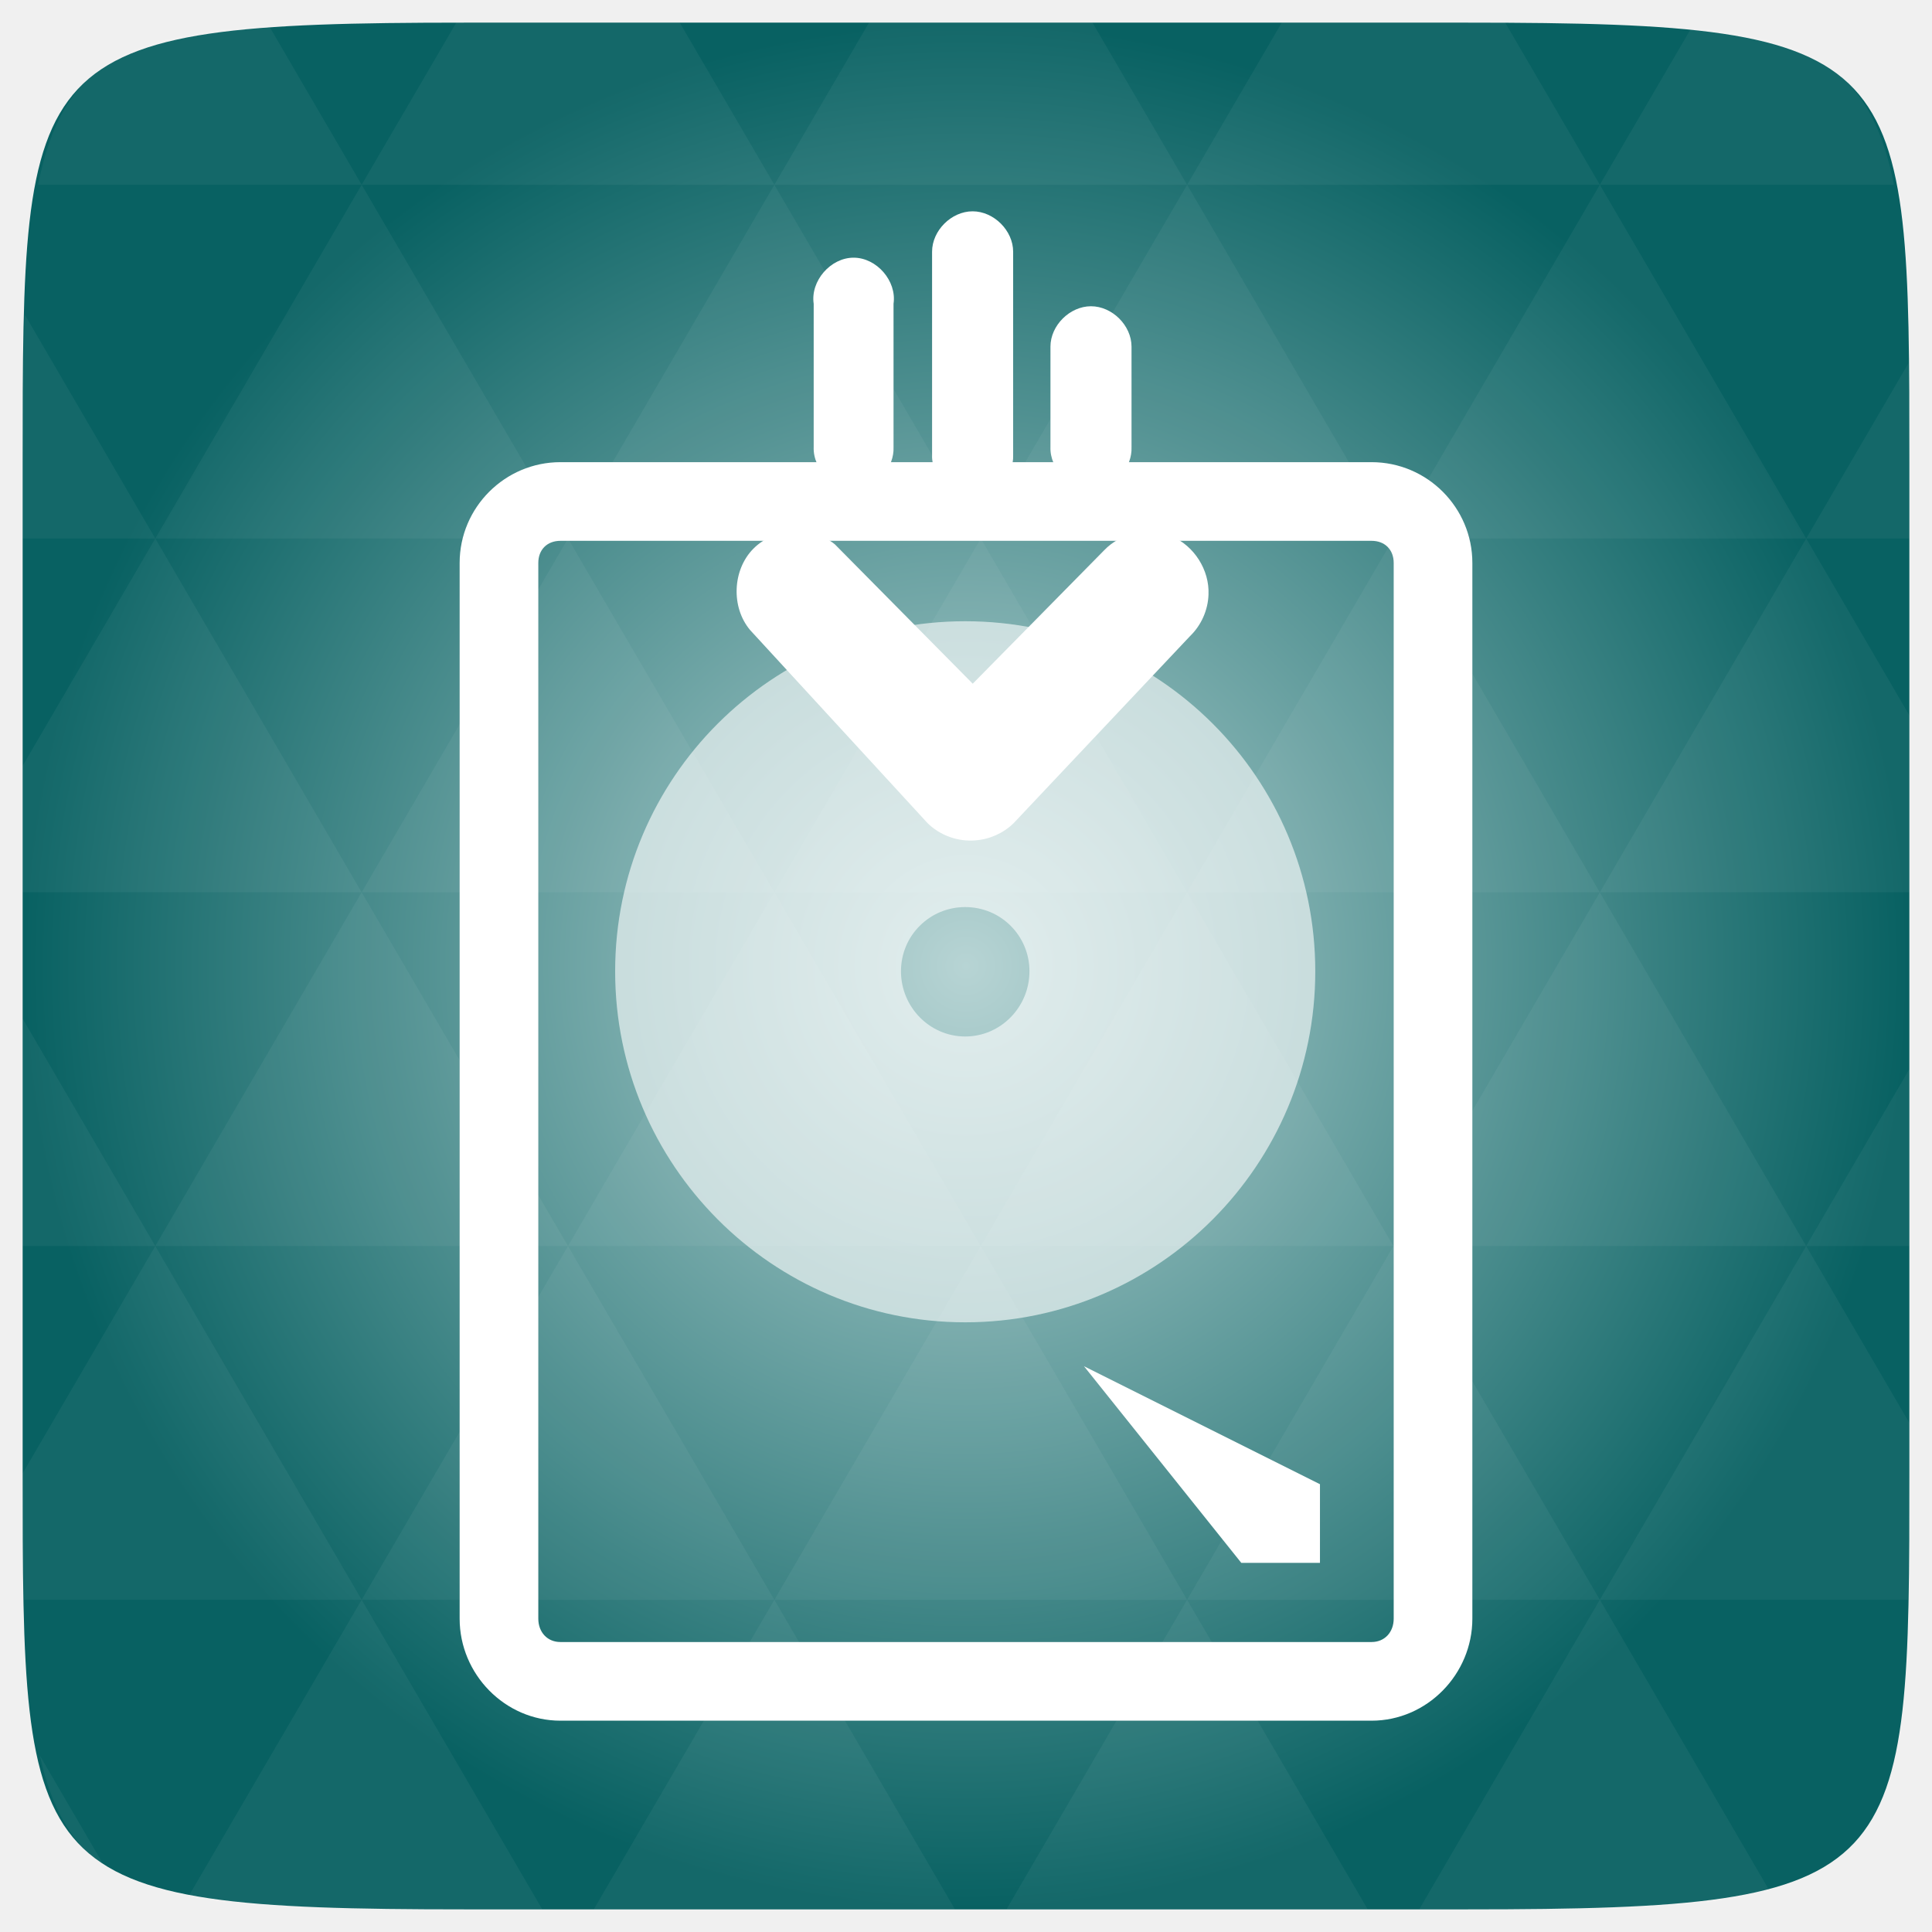
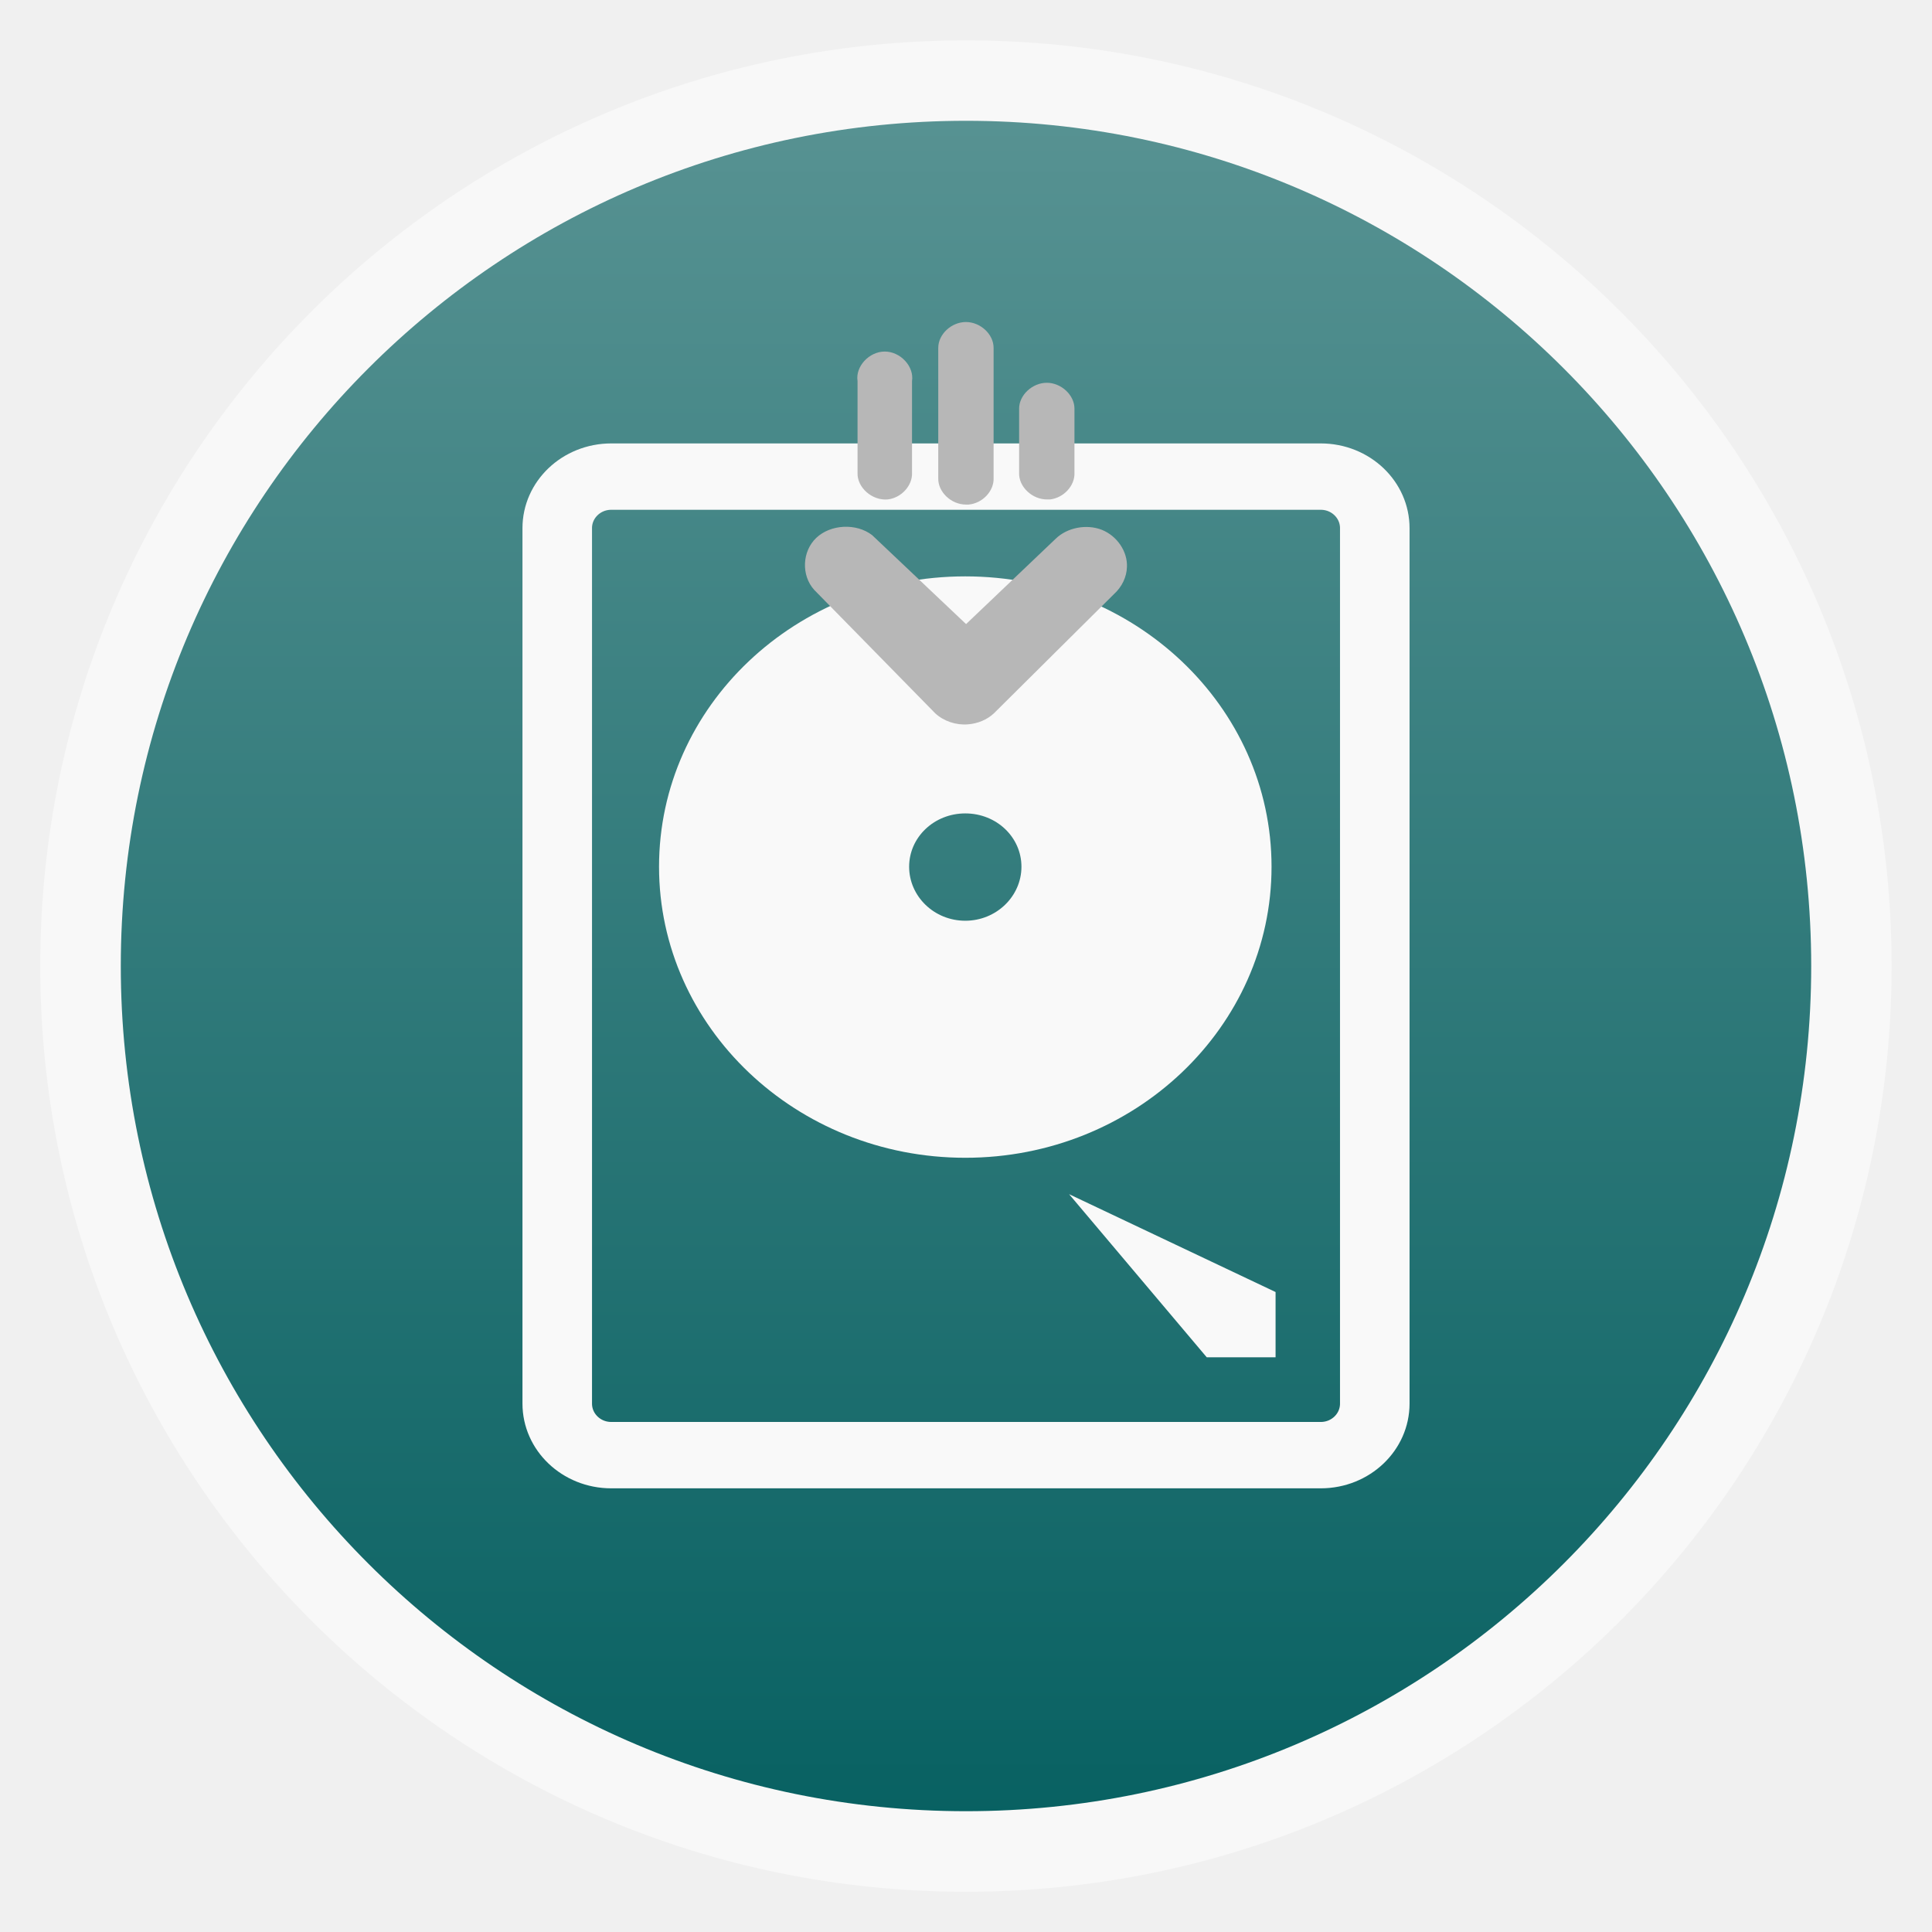
- <svg xmlns="http://www.w3.org/2000/svg" xmlns:xlink="http://www.w3.org/1999/xlink" viewBox="0 0 256 256">
-   <defs>
+ <svg xmlns="http://www.w3.org/2000/svg" xmlns:xlink="http://www.w3.org/1999/xlink" width="48" viewBox="0 0 13.547 13.547" height="48" id="svg2" version="1.1">
+   <defs id="defs4">
+     <linearGradient id="linearGradient4460">
+       <stop offset="0" style="stop-color:#008098;stop-opacity:1;" id="stop7" />
+       <stop offset="1" style="stop-color:#27b6cf;stop-opacity:1;" id="stop9" />
+     </linearGradient>
+     <linearGradient gradientTransform="matrix(1.10525,0,0,1.10525,-134.2787,-295.7618)" xlink:href="#linearGradient4460" id="linearGradient3002" y1="279.096" y2="268.33" gradientUnits="userSpaceOnUse" x2="0" />
+     <linearGradient xlink:href="#linearGradient3784-0-9-8" id="linearGradient3832" gradientUnits="userSpaceOnUse" gradientTransform="matrix(1.10525,0,0,1.10525,-147.8257,-309.3088)" y1="279.096" x2="0" y2="268.33" />
+     <radialGradient cx="148.004" cy="160" gradientTransform="matrix(0.97656,0,0,0.97656,-16.5349,-236.25)" r="128" id="radialGradient4432" xlink:href="#linearGradient3784-0-9-8" gradientUnits="userSpaceOnUse" />
    <linearGradient id="linearGradient3784-0-9-8">
-       <stop offset="0" style="stop-color:#b7d4d4" />
-       <stop offset="1" style="stop-color:#086162" />
+       <stop offset="0" style="stop-color:#579292;stop-opacity:1;" id="stop7-1" />
+       <stop offset="1" style="stop-color:#086162" id="stop9-2" />
    </linearGradient>
-     <radialGradient cx="148.004" cy="160" gradientTransform="matrix(.97656 0 0 .97656 -16.5349 -236.25)" r="128" id="radialGradient4432" xlink:href="#linearGradient3784-0-9-8" gradientUnits="userSpaceOnUse" />
+     <radialGradient r="128" cy="160" cx="148.004" gradientTransform="matrix(0.97656,0,0,0.97656,-16.5349,-236.25)" gradientUnits="userSpaceOnUse" id="radialGradient3029" xlink:href="#linearGradient3784-0-9-8" />
+     <linearGradient x2="0" gradientUnits="userSpaceOnUse" y2="268.33" y1="279.096" id="linearGradient3006" xlink:href="#linearGradient4460-2" gradientTransform="matrix(1.10525,0,0,1.10525,-134.2787,-295.7618)" />
+     <linearGradient id="linearGradient4460-2">
+       <stop id="stop30300" style="stop-color:#eee" offset="0" />
+       <stop id="stop30302" style="stop-color:#f9f9f9" offset="1" />
+     </linearGradient>
  </defs>
-   <g transform="translate(0 208)">
-     <path style="fill:url(#radialGradient4432);color:#bebebe" d="m 253,-146.406 0,132.812 C 253,41.094 253,45 194.406,45 L 61.594,45 C 3,45 3,41.094 3,-13.594 l 0,-132.812 C 3,-201.094 3,-205 61.594,-205 l 132.812,0 C 253,-205 253,-201.094 253,-146.406 z" />
+   <rect id="rect14" style="opacity:0.5;fill:#ffffff;fill-rule:evenodd" height="12.982" rx="6.491" y="0.283" x="0.282" width="12.982" />
+   <rect id="rect16" style="fill:url(#linearGradient3832);fill-opacity:1;fill-rule:evenodd" height="11.853" rx="5.927" y="-12.7" x="-12.7" width="11.853" transform="scale(-1,-1)" />
+   <g id="g3012" transform="translate(-34.03887,-0.5166102)" />
+   <g transform="matrix(1.0096,0,0,0.96354,-0.06545778,-272.8703)" id="g30311">
+     <path style="fill:#f9f9f9;fill-opacity:1" d="m 6.769,287.39 c -1.176,0 -2.127,0.945 -2.127,2.113 0,1.167 0.952,2.118 2.127,2.118 1.176,0 2.127,-0.951 2.127,-2.118 0,-1.167 -0.952,-2.113 -2.127,-2.113 z m 0,1.725 c 0.217,0 0.39,0.173 0.39,0.388 0,0.215 -0.174,0.393 -0.39,0.393 -0.217,0 -0.39,-0.178 -0.39,-0.393 0,-0.215 0.174,-0.388 0.39,-0.388 z" id="path30313" />
+     <rect width="5.678" x="3.935" y="286.664" rx="0.375" height="7.121" style="fill:none;stroke:#f9f9f9;stroke-width:0.483;fill-opacity:1;stroke-opacity:1" id="rect30315" />
+     <path style="fill:#f9f9f9;stroke:none;stroke-opacity:1;fill-opacity:1" d="m 7.49,291.886 0.956,1.187 0.478,0 0,-0.475 z" id="path30317" />
  </g>
-   <g style="fill:#fff;line-height:normal" transform="translate(0 208)">
-     <path style="opacity:.05" d="m 204.08,44.994 c 13.555,-0.064 23.349,-0.435 30.457,-2.35 l -22.552,-38.665 -23.926,41.014 6.348,0 c 3.418,0 6.641,0.014 9.674,0 z m 7.904,-41.014 -27.344,-46.874 -27.344,46.874 54.688,0 z m 0,0 40.802,0 C 252.951,-1.204 253,-7.023 253,-13.598 l 0,-5.859 -13.672,-23.437 -27.344,46.874 z m 27.344,-46.874 -27.344,-46.874 -27.344,46.874 54.688,0 z m 0,0 13.672,0 0,-23.437 -13.672,23.437 z m -54.688,0 -27.344,-46.874 -27.344,46.874 54.688,0 z m -54.688,0 -27.344,46.874 54.688,0 -27.344,-46.874 z m 0,0 -27.344,-46.874 -27.344,46.874 54.687,0 z m -54.687,0 -27.344,46.874 54.688,0 -27.344,-46.874 z m 0,0 -27.344,-46.874 -27.344,46.874 54.688,0 z m -54.688,0 L 3,-12.774 c 0.003,6.226 0.056,11.798 0.214,16.754 l 44.708,0 -27.344,-46.874 z m 0,0 L 3,-73.014 l 0,30.12 17.578,0 z M 47.922,3.979 24.912,43.407 c 8.527,1.572 20.312,1.587 36.682,1.587 l 10.254,0 -23.926,-41.014 z m 0,-93.747 L 20.578,-136.642 3,-106.522 l 0,16.754 44.922,0 z m 0,0 54.688,0 -27.344,-46.874 -27.344,46.874 z m 27.344,-46.874 -27.344,-46.874 -27.344,46.874 54.688,0 z m 0,0 54.687,0 -27.344,-46.874 -27.344,46.874 z m 27.344,-46.874 -12.543,-21.484 -28.473,0 c -0.399,0 -0.736,-1e-5 -1.129,0 l -12.543,21.484 54.688,0 z m 0,0 54.688,0 -12.543,-21.484 -29.602,0 -12.543,21.484 z m 54.688,0 54.688,0 -12.543,-21.484 c -1.673,-0.002 -3.256,0 -5.035,0 l -24.567,0 -12.543,21.484 z m 0,0 -27.344,46.874 54.688,0 -27.344,-46.874 z m 27.344,46.874 54.688,0 -27.344,-46.874 -27.344,46.874 z m 0,0 -27.344,46.874 54.688,0 -27.344,-46.874 z m 27.344,46.874 41.016,0 0,-23.437 -13.672,-23.437 -27.344,46.874 z m 27.344,-46.874 13.672,0 0,-9.765 c 0,-4.895 -0.04,-9.347 -0.122,-13.458 l -13.55,23.223 z m -82.031,46.874 -27.344,-46.874 -27.344,46.874 54.688,0 z m 54.688,-93.747 38.971,0 c -2.95,-14.715 -10.051,-19.356 -26.825,-20.812 l -12.146,20.812 z m -164.063,0 -12.299,-21.087 c -19.509,1.109 -27.416,5.311 -30.579,21.087 l 42.877,0 z M 20.578,-136.642 3.305,-166.273 C 3.075,-160.539 3,-153.965 3,-146.407 l 0,9.765 17.578,0 z M 102.609,3.979 78.684,44.994 l 47.852,0 -23.926,-41.014 z m 54.688,0 -23.926,41.014 47.852,0 L 157.297,3.979 z M 13.834,39.287 5.289,24.639 c 1.572,7.029 4.192,11.641 8.545,14.648 z" />
-     <path style="opacity:.6" d="m 127.896,-125.683 c -25.631,0 -46.386,20.756 -46.386,46.386 0,25.631 20.756,46.51 46.386,46.51 25.631,0 46.386,-20.879 46.386,-46.51 0,-25.63 -20.756,-46.386 -46.386,-46.386 z m 0,37.874 c 4.721,0 8.512,3.791 8.512,8.512 0,4.721 -3.791,8.636 -8.512,8.636 -4.722,0 -8.512,-3.915 -8.512,-8.636 0,-4.721 3.791,-8.512 8.512,-8.512 z" />
-     <path style="color:#000" d="m 74.259,-146.761 c -7.355,0 -13.354,5.999 -13.354,13.354 l 0,139.89 C 60.905,13.839 66.903,20 74.259,20 l 107.482,0 C 189.097,20 195.095,13.839 195.095,6.483 l 0,-139.89 c 0,-7.355 -5.998,-13.354 -13.354,-13.354 l -107.482,0 z m 0,10.423 107.482,0 c 1.762,0 2.931,1.17 2.931,2.931 l 0,139.89 c 0,1.762 -1.17,3.094 -2.931,3.094 l -107.482,0 c -1.762,0 -2.931,-1.333 -2.931,-3.094 l 0,-139.89 c 0,-1.761 1.17,-2.931 2.931,-2.931 z" />
-     <path d="m 143.634,-26.968 20.845,26.056 10.423,0 0,-10.423 z" />
-     <path style="color:#000" d="m 129.262,-96.65 c 1.879,-0.135 3.702,-0.955 5.046,-2.272 l 23.383,-24.795 c 1.486,-1.433 2.382,-3.457 2.442,-5.517 0.139,-3.23 -1.899,-6.444 -4.885,-7.705 -2.986,-1.261 -6.72,-0.484 -8.95,1.863 l -17.407,17.671 -18.261,-18.463 c -3.064,-2.499 -8.029,-2.234 -10.808,0.576 -2.779,2.811 -2.973,7.765 -0.423,10.783 l 23.516,25.588 c 1.652,1.625 4.037,2.478 6.348,2.272 z m 15.951,-46.596 c 2.648,-0.31 4.832,-2.861 4.72,-5.517 l 0,-13.307 c -0.002,-2.802 -2.56,-5.35 -5.371,-5.35 -2.811,0 -5.369,2.548 -5.371,5.35 l 0,13.307 c -0.104,2.916 2.609,5.621 5.534,5.517 0.163,0.005 0.326,0.005 0.488,0 z m -15.849,1.056 c 2.705,-0.233 4.988,-2.812 4.883,-5.517 l 0,-26.938 c 0,-2.804 -2.559,-5.355 -5.371,-5.355 -2.812,0 -5.371,2.551 -5.371,5.355 l 0,26.938 c -0.101,2.861 2.5,5.532 5.371,5.517 0.163,0.005 0.326,0.005 0.488,0 z m -15.686,-1.056 c 2.648,-0.31 4.832,-2.861 4.72,-5.517 l 0,-18.986 c 0.446,-3.018 -2.23,-6.107 -5.29,-6.107 -3.06,0 -5.736,3.089 -5.29,6.107 l 0,18.986 c -0.121,3.031 2.831,5.811 5.86,5.517 z" />
-   </g>
+   <path id="path26" d="m 6.787,5.079 c 0.068,-0.005 0.134,-0.032 0.182,-0.077 L 7.814,4.163 C 7.867,4.114 7.9,4.046 7.902,3.976 7.907,3.867 7.833,3.758 7.726,3.715 7.618,3.673 7.483,3.699 7.402,3.778 L 6.774,4.376 6.115,3.752 C 6.004,3.667 5.825,3.676 5.724,3.771 5.624,3.866 5.617,4.034 5.709,4.136 l 0.849,0.866 c 0.06,0.055 0.146,0.084 0.229,0.077 z M 7.363,3.502 C 7.459,3.491 7.538,3.405 7.534,3.315 l 0,-0.45 C 7.534,2.77 7.441,2.684 7.34,2.684 c -0.101,0 -0.194,0.086 -0.194,0.181 l 0,0.45 c -0.004,0.099 0.094,0.19 0.2,0.187 0.006,1.691e-4 0.012,1.691e-4 0.018,0 z m -0.572,0.036 c 0.098,-0.008 0.18,-0.095 0.176,-0.187 l 0,-0.912 c 0,-0.095 -0.092,-0.181 -0.194,-0.181 -0.102,0 -0.194,0.086 -0.194,0.181 l 0,0.912 c -0.004,0.097 0.09,0.187 0.194,0.187 0.006,1.691e-4 0.012,1.691e-4 0.018,0 z M 6.225,3.502 C 6.32,3.491 6.399,3.405 6.395,3.315 l 0,-0.643 c 0.016,-0.102 -0.081,-0.207 -0.191,-0.207 -0.11,0 -0.207,0.105 -0.191,0.207 l 0,0.643 c -0.004,0.103 0.102,0.197 0.212,0.187 z" style="line-height:normal;color:#000000;fill:#b7b7b7;fill-opacity:1" />
</svg>
